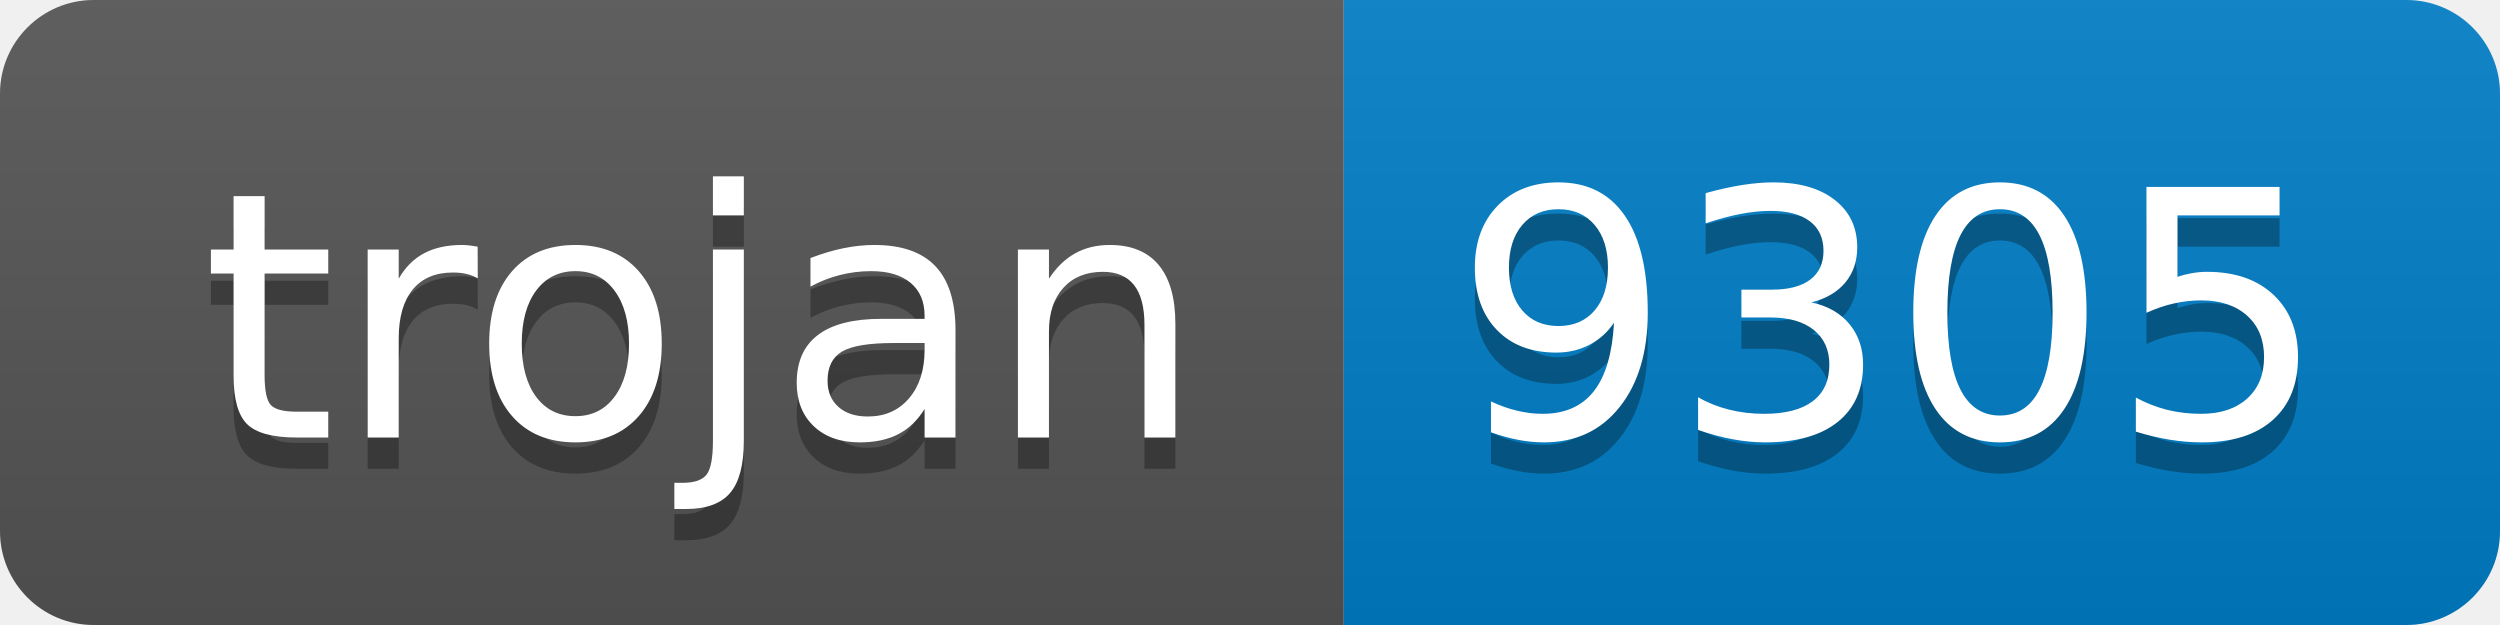
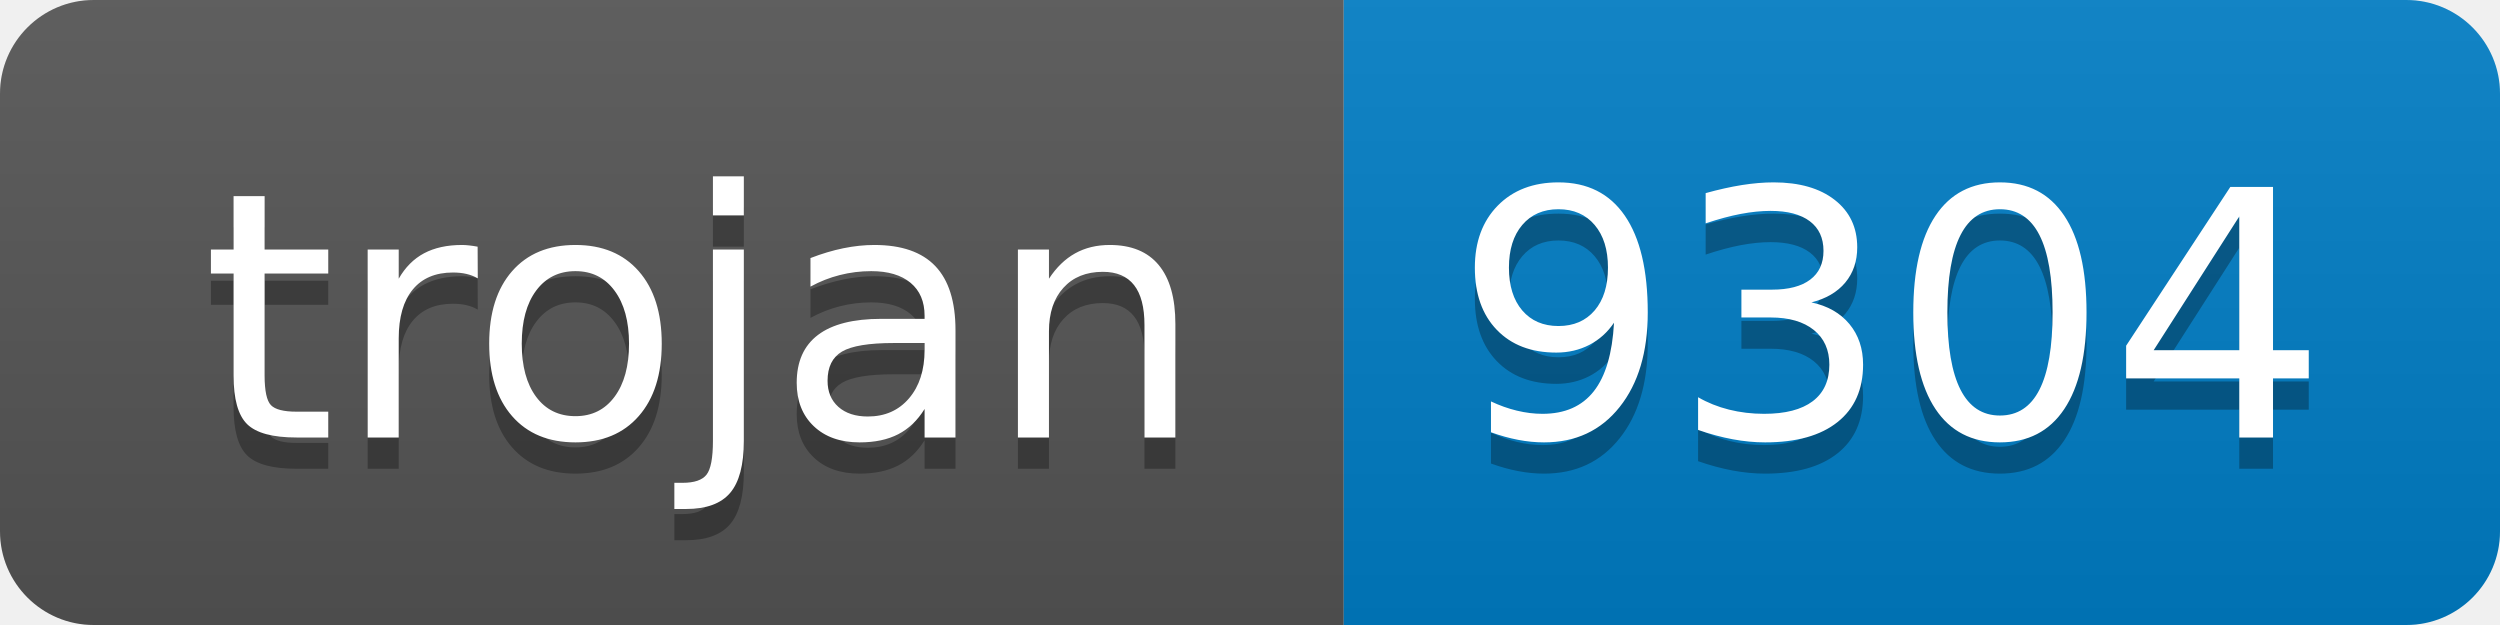
- <svg xmlns="http://www.w3.org/2000/svg" width="80" height="20" role="img" aria-label="trojan: 9305">
+ <svg xmlns="http://www.w3.org/2000/svg" width="80" height="20" role="img" aria-label="trojan: 9304">
  <linearGradient id="s" x2="0" y2="100%">
    <stop offset="0" stop-color="#bbb" stop-opacity=".1" />
    <stop offset="1" stop-opacity=".1" />
  </linearGradient>
  <clipPath id="r">
    <rect width="80" height="20" rx="3" fill="#fff" />
  </clipPath>
  <g clip-path="url(#r)">
    <rect width="43" height="20" fill="#555" />
    <rect x="43" width="37" height="20" fill="#007ec6" />
    <rect width="80" height="20" fill="url(#s)" />
  </g>
  <g fill="#fff" text-anchor="middle" font-family="Verdana,Geneva,DejaVu Sans,sans-serif" text-rendering="geometricPrecision" font-size="110">
    <text aria-hidden="true" x="225" y="150" fill="#010101" fill-opacity=".3" transform="scale(.1)" textLength="330">trojan</text>
    <text x="225" y="140" transform="scale(.1)" fill="#fff" textLength="330">trojan</text>
-     <text aria-hidden="true" x="605" y="150" fill="#010101" fill-opacity=".3" transform="scale(.1)" textLength="270">9305</text>
-     <text x="605" y="140" transform="scale(.1)" fill="#fff" textLength="270">9305</text>
+     <text aria-hidden="true" x="605" y="150" fill="#010101" fill-opacity=".3" transform="scale(.1)" textLength="270">9304</text>
+     <text x="605" y="140" transform="scale(.1)" fill="#fff" textLength="270">9304</text>
  </g>
</svg>
